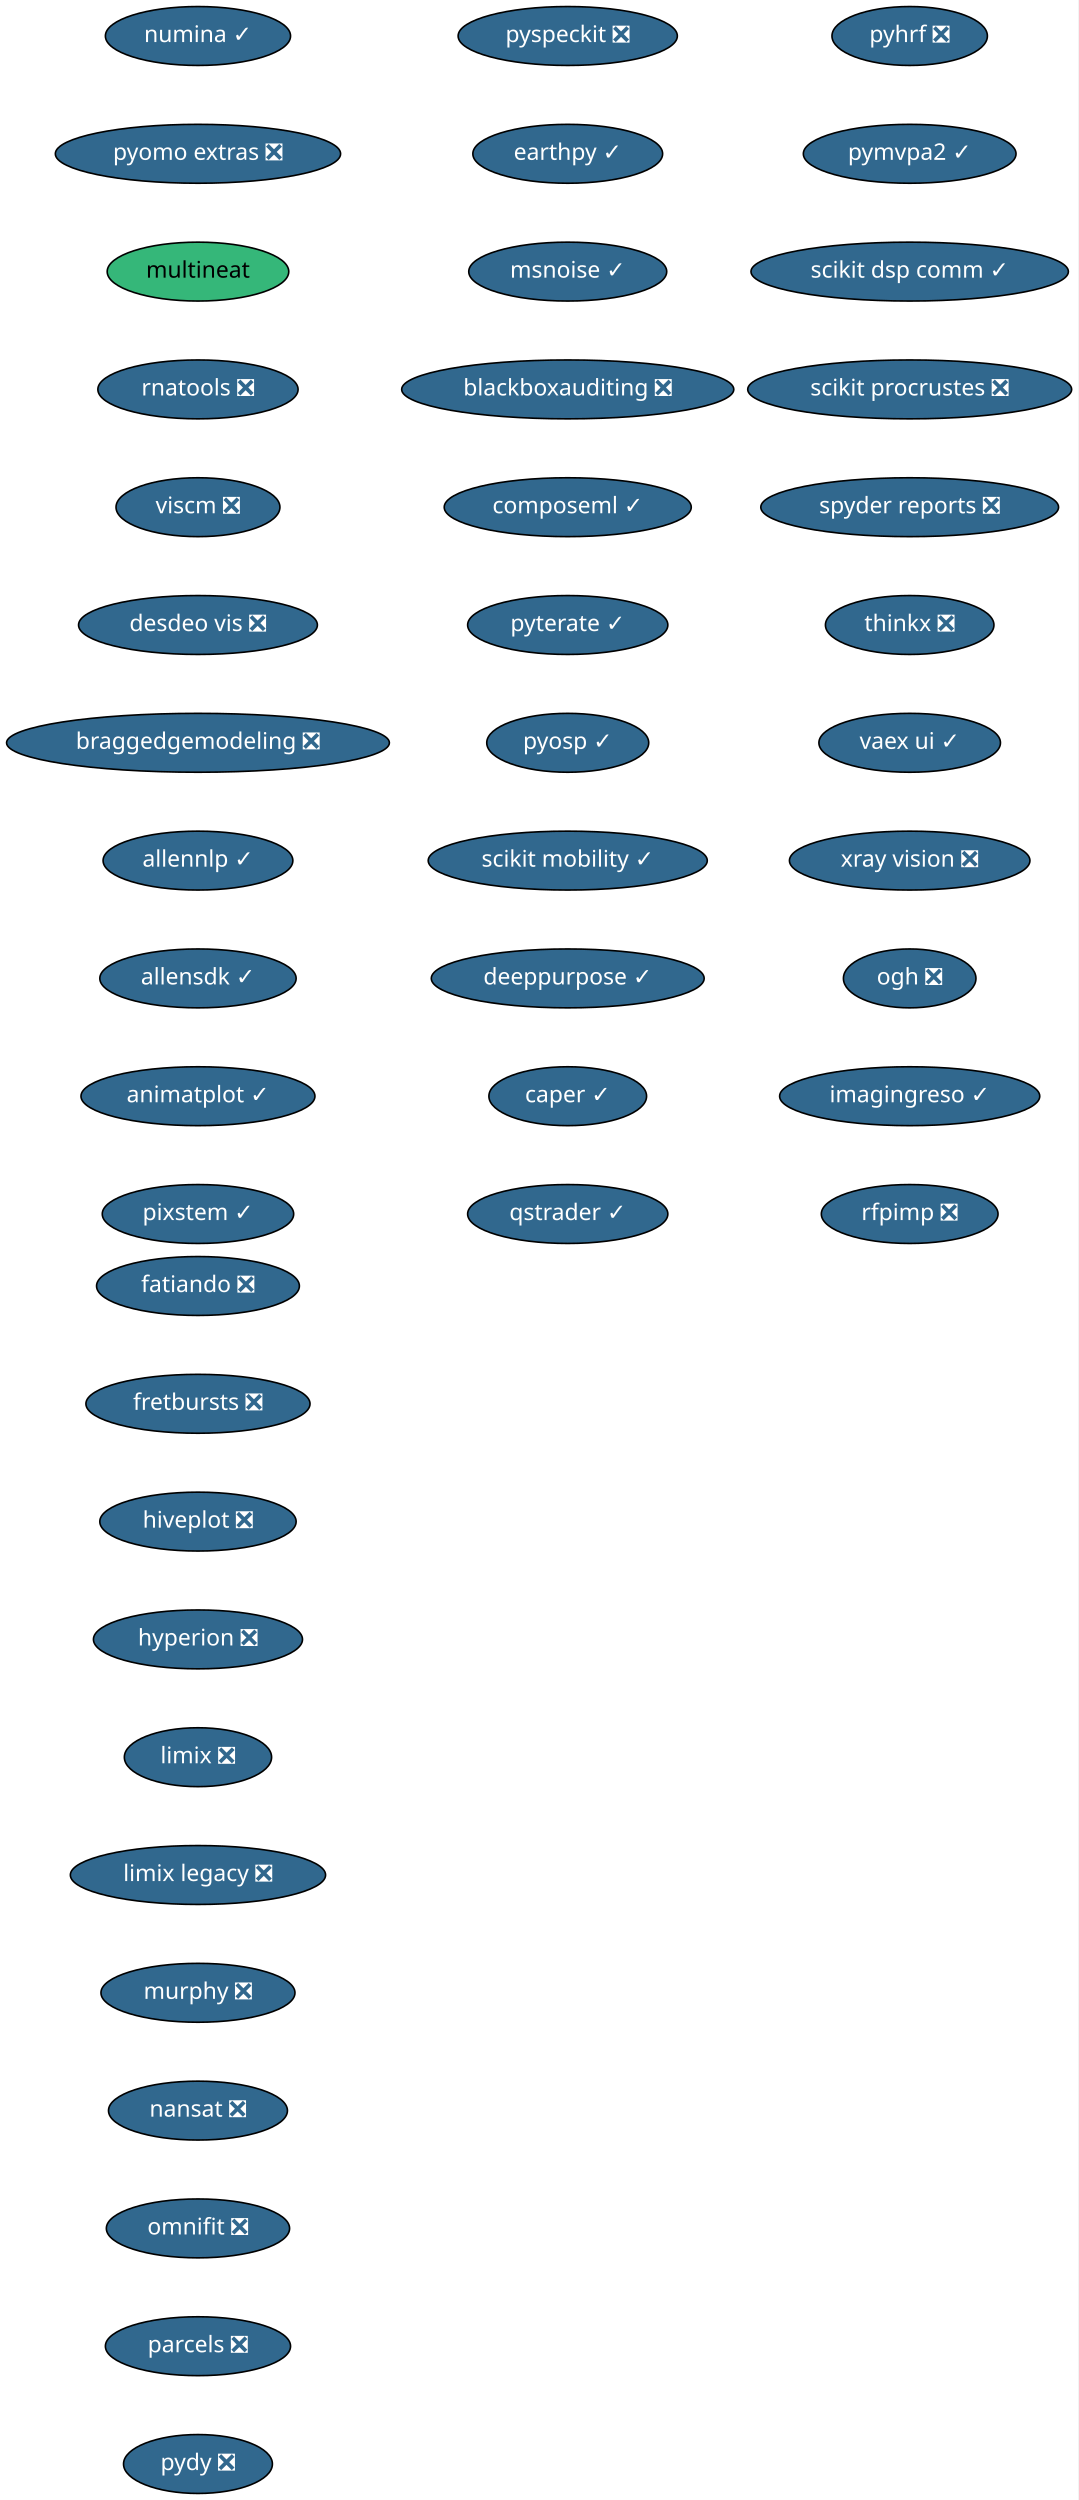
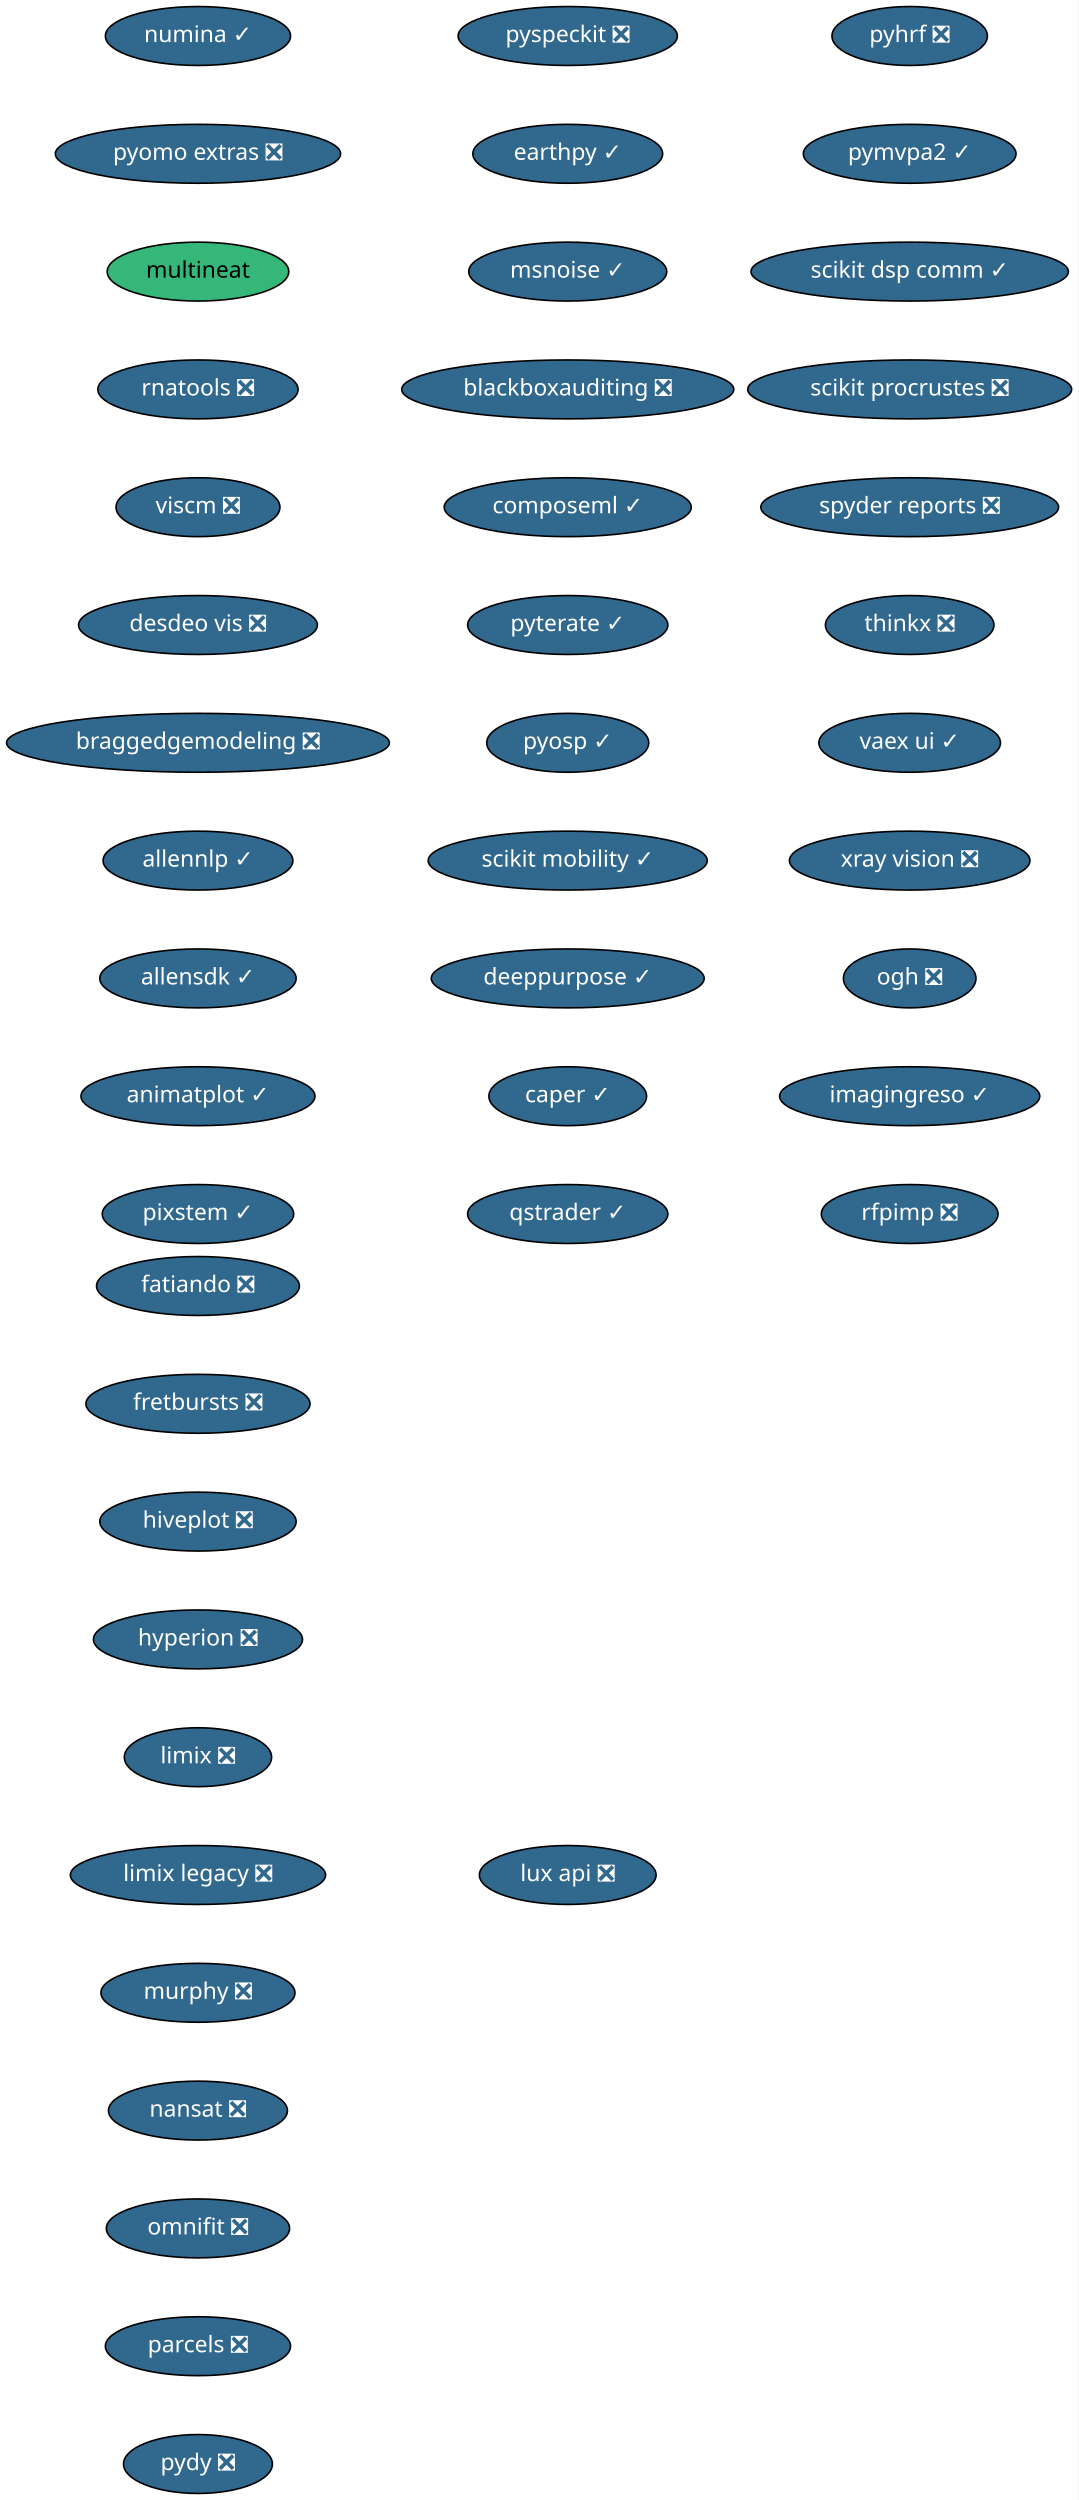
<svg xmlns="http://www.w3.org/2000/svg" xmlns:xlink="http://www.w3.org/1999/xlink" width="659pt" height="1528pt" viewBox="0.00 0.00 659.00 1528.00">
  <g id="graph0" class="graph" transform="scale(1 1) rotate(0) translate(4 1524)">
    <polygon fill="white" stroke="transparent" points="-4,4 -4,-1524 655,-1524 655,4 -4,4" />
    <g id="node1" class="node">
      <g id="a_node1">
        <a xlink:href="https://github.com/conda-forge/fatiando-feedstock/pull/13" xlink:title="fatiando ❎">
          <ellipse fill="#31688e" stroke="black" cx="117" cy="-738" rx="61.99" ry="18" />
          <text text-anchor="middle" x="117" y="-734.3" font-family="Times-Roman" font-size="14.00" fill="white">fatiando ❎</text>
        </a>
      </g>
    </g>
    <g id="node2" class="node">
      <g id="a_node2">
        <a xlink:href="https://github.com/conda-forge/fretbursts-feedstock/pull/19" xlink:title="fretbursts ❎">
          <ellipse fill="#31688e" stroke="black" cx="117" cy="-666" rx="68.49" ry="18" />
          <text text-anchor="middle" x="117" y="-662.3" font-family="Times-Roman" font-size="14.00" fill="white">fretbursts ❎</text>
        </a>
      </g>
    </g>
    <g id="node3" class="node">
      <g id="a_node3">
        <a xlink:href="https://github.com/conda-forge/hiveplot-feedstock/pull/5" xlink:title="hiveplot ❎">
          <ellipse fill="#31688e" stroke="black" cx="117" cy="-594" rx="60" ry="18" />
          <text text-anchor="middle" x="117" y="-590.3" font-family="Times-Roman" font-size="14.00" fill="white">hiveplot ❎</text>
        </a>
      </g>
    </g>
    <g id="node4" class="node">
      <g id="a_node4">
        <a xlink:href="https://github.com/conda-forge/hyperion-feedstock/pull/14" xlink:title="hyperion ❎">
          <ellipse fill="#31688e" stroke="black" cx="117" cy="-522" rx="63.89" ry="18" />
          <text text-anchor="middle" x="117" y="-518.3" font-family="Times-Roman" font-size="14.00" fill="white">hyperion ❎</text>
        </a>
      </g>
    </g>
    <g id="node5" class="node">
      <g id="a_node5">
        <a xlink:href="https://github.com/conda-forge/limix-feedstock/pull/23" xlink:title="limix ❎">
          <ellipse fill="#31688e" stroke="black" cx="117" cy="-450" rx="45" ry="18" />
          <text text-anchor="middle" x="117" y="-446.3" font-family="Times-Roman" font-size="14.00" fill="white">limix ❎</text>
        </a>
      </g>
    </g>
    <g id="node6" class="node">
      <g id="a_node6">
        <a xlink:href="https://github.com/conda-forge/limix-legacy-feedstock/pull/9" xlink:title="limix legacy ❎">
          <ellipse fill="#31688e" stroke="black" cx="117" cy="-378" rx="78" ry="18" />
          <text text-anchor="middle" x="117" y="-374.3" font-family="Times-Roman" font-size="14.00" fill="white">limix legacy ❎</text>
        </a>
      </g>
    </g>
    <g id="node7" class="node">
      <g id="a_node7">
        <a xlink:href="https://github.com/conda-forge/murphy-feedstock/pull/3" xlink:title="murphy ❎">
          <ellipse fill="#31688e" stroke="black" cx="117" cy="-306" rx="59.29" ry="18" />
          <text text-anchor="middle" x="117" y="-302.3" font-family="Times-Roman" font-size="14.00" fill="white">murphy ❎</text>
        </a>
      </g>
    </g>
    <g id="node8" class="node">
      <g id="a_node8">
        <a xlink:href="https://github.com/conda-forge/nansat-feedstock/pull/29" xlink:title="nansat ❎">
          <ellipse fill="#31688e" stroke="black" cx="117" cy="-234" rx="54.69" ry="18" />
          <text text-anchor="middle" x="117" y="-230.3" font-family="Times-Roman" font-size="14.00" fill="white">nansat ❎</text>
        </a>
      </g>
    </g>
    <g id="node9" class="node">
      <g id="a_node9">
        <a xlink:href="https://github.com/conda-forge/omnifit-feedstock/pull/4" xlink:title="omnifit ❎">
          <ellipse fill="#31688e" stroke="black" cx="117" cy="-162" rx="56" ry="18" />
          <text text-anchor="middle" x="117" y="-158.3" font-family="Times-Roman" font-size="14.00" fill="white">omnifit ❎</text>
        </a>
      </g>
    </g>
    <g id="node10" class="node">
      <g id="a_node10">
        <a xlink:href="https://github.com/conda-forge/parcels-feedstock/pull/63" xlink:title="parcels ❎">
          <ellipse fill="#31688e" stroke="black" cx="117" cy="-90" rx="56.59" ry="18" />
          <text text-anchor="middle" x="117" y="-86.3" font-family="Times-Roman" font-size="14.00" fill="white">parcels ❎</text>
        </a>
      </g>
    </g>
    <g id="node11" class="node">
      <g id="a_node11">
        <a xlink:href="https://github.com/conda-forge/pydy-feedstock/pull/14" xlink:title="pydy ❎">
          <ellipse fill="#31688e" stroke="black" cx="117" cy="-18" rx="45.5" ry="18" />
          <text text-anchor="middle" x="117" y="-14.3" font-family="Times-Roman" font-size="14.00" fill="white">pydy ❎</text>
        </a>
      </g>
    </g>
    <g id="node12" class="node">
      <g id="a_node12">
        <a xlink:href="https://github.com/conda-forge/pyhrf-feedstock/pull/6" xlink:title="pyhrf ❎">
          <ellipse fill="#31688e" stroke="black" cx="552" cy="-1502" rx="47.5" ry="18" />
          <text text-anchor="middle" x="552" y="-1498.3" font-family="Times-Roman" font-size="14.00" fill="white">pyhrf ❎</text>
        </a>
      </g>
    </g>
    <g id="node13" class="node">
      <g id="a_node13">
        <a xlink:href="https://github.com/conda-forge/pymvpa2-feedstock/pull/13" xlink:title="pymvpa2 ✓">
          <ellipse fill="#31688e" stroke="black" cx="552" cy="-1430" rx="65" ry="18" />
          <text text-anchor="middle" x="552" y="-1426.3" font-family="Times-Roman" font-size="14.00" fill="white">pymvpa2 ✓</text>
        </a>
      </g>
    </g>
    <g id="node14" class="node">
      <g id="a_node14">
        <a xlink:href="https://github.com/conda-forge/scikit-dsp-comm-feedstock/pull/6" xlink:title="scikit dsp comm ✓">
          <ellipse fill="#31688e" stroke="black" cx="552" cy="-1358" rx="97" ry="18" />
          <text text-anchor="middle" x="552" y="-1354.3" font-family="Times-Roman" font-size="14.00" fill="white">scikit dsp comm ✓</text>
        </a>
      </g>
    </g>
    <g id="node15" class="node">
      <g id="a_node15">
        <a xlink:href="https://github.com/conda-forge/scikit-procrustes-feedstock/pull/5" xlink:title="scikit procrustes ❎">
          <ellipse fill="#31688e" stroke="black" cx="552" cy="-1286" rx="99" ry="18" />
          <text text-anchor="middle" x="552" y="-1282.3" font-family="Times-Roman" font-size="14.00" fill="white">scikit procrustes ❎</text>
        </a>
      </g>
    </g>
    <g id="node16" class="node">
      <g id="a_node16">
        <a xlink:href="https://github.com/conda-forge/spyder-reports-feedstock/pull/5" xlink:title="spyder reports ❎">
          <ellipse fill="#31688e" stroke="black" cx="552" cy="-1214" rx="91" ry="18" />
          <text text-anchor="middle" x="552" y="-1210.3" font-family="Times-Roman" font-size="14.00" fill="white">spyder reports ❎</text>
        </a>
      </g>
    </g>
    <g id="node17" class="node">
      <g id="a_node17">
        <a xlink:href="https://github.com/conda-forge/thinkx-feedstock/pull/5" xlink:title="thinkx ❎">
          <ellipse fill="#31688e" stroke="black" cx="552" cy="-1142" rx="51.5" ry="18" />
          <text text-anchor="middle" x="552" y="-1138.3" font-family="Times-Roman" font-size="14.00" fill="white">thinkx ❎</text>
        </a>
      </g>
    </g>
    <g id="node18" class="node">
      <g id="a_node18">
        <a xlink:href="https://github.com/conda-forge/vaex-ui-feedstock/pull/12" xlink:title="vaex ui ✓">
          <ellipse fill="#31688e" stroke="black" cx="552" cy="-1070" rx="55.49" ry="18" />
          <text text-anchor="middle" x="552" y="-1066.3" font-family="Times-Roman" font-size="14.00" fill="white">vaex ui ✓</text>
        </a>
      </g>
    </g>
    <g id="node19" class="node">
      <g id="a_node19">
        <a xlink:href="https://github.com/conda-forge/xray-vision-feedstock/pull/12" xlink:title="xray vision ❎">
          <ellipse fill="#31688e" stroke="black" cx="552" cy="-998" rx="73.5" ry="18" />
          <text text-anchor="middle" x="552" y="-994.3" font-family="Times-Roman" font-size="14.00" fill="white">xray vision ❎</text>
        </a>
      </g>
    </g>
    <g id="node20" class="node">
      <g id="a_node20">
        <a xlink:href="https://github.com/conda-forge/ogh-feedstock/pull/9" xlink:title="ogh ❎">
          <ellipse fill="#31688e" stroke="black" cx="552" cy="-926" rx="40.5" ry="18" />
          <text text-anchor="middle" x="552" y="-922.3" font-family="Times-Roman" font-size="14.00" fill="white">ogh ❎</text>
        </a>
      </g>
    </g>
    <g id="node21" class="node">
      <g id="a_node21">
        <a xlink:href="https://github.com/conda-forge/imagingreso-feedstock/pull/21" xlink:title="imagingreso ✓">
          <ellipse fill="#31688e" stroke="black" cx="552" cy="-854" rx="79.5" ry="18" />
          <text text-anchor="middle" x="552" y="-850.3" font-family="Times-Roman" font-size="14.00" fill="white">imagingreso ✓</text>
        </a>
      </g>
    </g>
    <g id="node22" class="node">
      <g id="a_node22">
        <a xlink:href="https://github.com/conda-forge/rfpimp-feedstock/pull/9" xlink:title="rfpimp ❎">
          <ellipse fill="#31688e" stroke="black" cx="552" cy="-782" rx="54" ry="18" />
          <text text-anchor="middle" x="552" y="-778.3" font-family="Times-Roman" font-size="14.00" fill="white">rfpimp ❎</text>
        </a>
      </g>
    </g>
    <g id="node23" class="node">
      <g id="a_node23">
        <a xlink:href="https://github.com/conda-forge/numina-feedstock/pull/28" xlink:title="numina ✓">
          <ellipse fill="#31688e" stroke="black" cx="117" cy="-1502" rx="56.59" ry="18" />
          <text text-anchor="middle" x="117" y="-1498.3" font-family="Times-Roman" font-size="14.00" fill="white">numina ✓</text>
        </a>
      </g>
    </g>
    <g id="node24" class="node">
      <g id="a_node24">
        <a xlink:href="https://github.com/conda-forge/pyomo.extras-feedstock/pull/25" xlink:title="pyomo extras ❎">
          <ellipse fill="#31688e" stroke="black" cx="117" cy="-1430" rx="87.18" ry="18" />
          <text text-anchor="middle" x="117" y="-1426.3" font-family="Times-Roman" font-size="14.00" fill="white">pyomo extras ❎</text>
        </a>
      </g>
    </g>
    <g id="node25" class="node">
      <g id="a_node25">
        <a xlink:href="https://github.com/conda-forge/multineat-feedstock" xlink:title="multineat">
          <ellipse fill="#35b779" stroke="black" cx="117" cy="-1358" rx="55.49" ry="18" />
          <text text-anchor="middle" x="117" y="-1354.3" font-family="Times-Roman" font-size="14.00">multineat</text>
        </a>
      </g>
    </g>
    <g id="node26" class="node">
      <g id="a_node26">
        <a xlink:href="https://github.com/conda-forge/rnatools-feedstock/pull/3" xlink:title="rnatools ❎">
          <ellipse fill="#31688e" stroke="black" cx="117" cy="-1286" rx="61.19" ry="18" />
          <text text-anchor="middle" x="117" y="-1282.3" font-family="Times-Roman" font-size="14.00" fill="white">rnatools ❎</text>
        </a>
      </g>
    </g>
    <g id="node27" class="node">
      <g id="a_node27">
        <a xlink:href="https://github.com/conda-forge/viscm-feedstock/pull/4" xlink:title="viscm ❎">
          <ellipse fill="#31688e" stroke="black" cx="117" cy="-1214" rx="50.09" ry="18" />
          <text text-anchor="middle" x="117" y="-1210.3" font-family="Times-Roman" font-size="14.00" fill="white">viscm ❎</text>
        </a>
      </g>
    </g>
    <g id="node28" class="node">
      <g id="a_node28">
        <a xlink:href="https://github.com/conda-forge/desdeo-vis-feedstock/pull/5" xlink:title="desdeo vis ❎">
          <ellipse fill="#31688e" stroke="black" cx="117" cy="-1142" rx="73" ry="18" />
          <text text-anchor="middle" x="117" y="-1138.3" font-family="Times-Roman" font-size="14.00" fill="white">desdeo vis ❎</text>
        </a>
      </g>
    </g>
    <g id="node29" class="node">
      <g id="a_node29">
        <a xlink:href="https://github.com/conda-forge/braggedgemodeling-feedstock/pull/3" xlink:title="braggedgemodeling ❎">
          <ellipse fill="#31688e" stroke="black" cx="117" cy="-1070" rx="117" ry="18" />
          <text text-anchor="middle" x="117" y="-1066.3" font-family="Times-Roman" font-size="14.00" fill="white">braggedgemodeling ❎</text>
        </a>
      </g>
    </g>
    <g id="node30" class="node">
      <g id="a_node30">
        <a xlink:href="https://github.com/conda-forge/allennlp-feedstock/pull/18" xlink:title="allennlp ✓">
          <ellipse fill="#31688e" stroke="black" cx="117" cy="-998" rx="58" ry="18" />
          <text text-anchor="middle" x="117" y="-994.3" font-family="Times-Roman" font-size="14.00" fill="white">allennlp ✓</text>
        </a>
      </g>
    </g>
    <g id="node31" class="node">
      <g id="a_node31">
        <a xlink:href="https://github.com/conda-forge/allensdk-feedstock/pull/4" xlink:title="allensdk ✓">
          <ellipse fill="#31688e" stroke="black" cx="117" cy="-926" rx="60" ry="18" />
          <text text-anchor="middle" x="117" y="-922.3" font-family="Times-Roman" font-size="14.00" fill="white">allensdk ✓</text>
        </a>
      </g>
    </g>
    <g id="node32" class="node">
      <g id="a_node32">
        <a xlink:href="https://github.com/conda-forge/animatplot-feedstock/pull/6" xlink:title="animatplot ✓">
          <ellipse fill="#31688e" stroke="black" cx="117" cy="-854" rx="71.5" ry="18" />
          <text text-anchor="middle" x="117" y="-850.3" font-family="Times-Roman" font-size="14.00" fill="white">animatplot ✓</text>
        </a>
      </g>
    </g>
    <g id="node33" class="node">
      <g id="a_node33">
        <a xlink:href="https://github.com/conda-forge/pixstem-feedstock/pull/3" xlink:title="pixstem ✓">
          <ellipse fill="#31688e" stroke="black" cx="117" cy="-782" rx="58.5" ry="18" />
          <text text-anchor="middle" x="117" y="-778.3" font-family="Times-Roman" font-size="14.00" fill="white">pixstem ✓</text>
        </a>
      </g>
    </g>
    <g id="node34" class="node">
      <g id="a_node34">
        <a xlink:href="https://github.com/conda-forge/pyspeckit-feedstock/pull/3" xlink:title="pyspeckit ❎">
          <ellipse fill="#31688e" stroke="black" cx="343" cy="-1502" rx="67" ry="18" />
          <text text-anchor="middle" x="343" y="-1498.3" font-family="Times-Roman" font-size="14.00" fill="white">pyspeckit ❎</text>
        </a>
      </g>
    </g>
    <g id="node35" class="node">
      <g id="a_node35">
        <a xlink:href="https://github.com/conda-forge/earthpy-feedstock/pull/12" xlink:title="earthpy ✓">
          <ellipse fill="#31688e" stroke="black" cx="343" cy="-1430" rx="58" ry="18" />
          <text text-anchor="middle" x="343" y="-1426.3" font-family="Times-Roman" font-size="14.00" fill="white">earthpy ✓</text>
        </a>
      </g>
    </g>
    <g id="node36" class="node">
      <g id="a_node36">
        <a xlink:href="https://github.com/conda-forge/msnoise-feedstock/pull/5" xlink:title="msnoise ✓">
          <ellipse fill="#31688e" stroke="black" cx="343" cy="-1358" rx="60.5" ry="18" />
          <text text-anchor="middle" x="343" y="-1354.3" font-family="Times-Roman" font-size="14.00" fill="white">msnoise ✓</text>
        </a>
      </g>
    </g>
    <g id="node37" class="node">
      <g id="a_node37">
        <a xlink:href="https://github.com/conda-forge/blackboxauditing-feedstock/pull/2" xlink:title="blackboxauditing ❎">
          <ellipse fill="#31688e" stroke="black" cx="343" cy="-1286" rx="101.5" ry="18" />
          <text text-anchor="middle" x="343" y="-1282.3" font-family="Times-Roman" font-size="14.00" fill="white">blackboxauditing ❎</text>
        </a>
      </g>
    </g>
    <g id="node38" class="node">
      <g id="a_node38">
        <a xlink:href="https://github.com/conda-forge/composeml-feedstock/pull/1" xlink:title="composeml ✓">
          <ellipse fill="#31688e" stroke="black" cx="343" cy="-1214" rx="75.5" ry="18" />
          <text text-anchor="middle" x="343" y="-1210.3" font-family="Times-Roman" font-size="14.00" fill="white">composeml ✓</text>
        </a>
      </g>
    </g>
    <g id="node39" class="node">
      <g id="a_node39">
        <a xlink:href="https://github.com/conda-forge/pyterate-feedstock/pull/1" xlink:title="pyterate ✓">
          <ellipse fill="#31688e" stroke="black" cx="343" cy="-1142" rx="61.19" ry="18" />
          <text text-anchor="middle" x="343" y="-1138.3" font-family="Times-Roman" font-size="14.00" fill="white">pyterate ✓</text>
        </a>
      </g>
    </g>
    <g id="node40" class="node">
      <g id="a_node40">
        <a xlink:href="https://github.com/conda-forge/pyosp-feedstock/pull/1" xlink:title="pyosp ✓">
          <ellipse fill="#31688e" stroke="black" cx="343" cy="-1070" rx="49.5" ry="18" />
          <text text-anchor="middle" x="343" y="-1066.3" font-family="Times-Roman" font-size="14.00" fill="white">pyosp ✓</text>
        </a>
      </g>
    </g>
    <g id="node41" class="node">
      <g id="a_node41">
        <a xlink:href="https://github.com/conda-forge/scikit-mobility-feedstock/pull/1" xlink:title="scikit mobility ✓">
          <ellipse fill="#31688e" stroke="black" cx="343" cy="-998" rx="85.29" ry="18" />
          <text text-anchor="middle" x="343" y="-994.3" font-family="Times-Roman" font-size="14.00" fill="white">scikit mobility ✓</text>
        </a>
      </g>
    </g>
    <g id="node42" class="node">
      <g id="a_node42">
        <a xlink:href="https://github.com/conda-forge/deeppurpose-feedstock/pull/2" xlink:title="deeppurpose ✓">
          <ellipse fill="#31688e" stroke="black" cx="343" cy="-926" rx="83.39" ry="18" />
          <text text-anchor="middle" x="343" y="-922.3" font-family="Times-Roman" font-size="14.00" fill="white">deeppurpose ✓</text>
        </a>
      </g>
    </g>
    <g id="node43" class="node">
      <g id="a_node43">
        <a xlink:href="https://github.com/conda-forge/caper-feedstock/pull/3" xlink:title="caper ✓">
          <ellipse fill="#31688e" stroke="black" cx="343" cy="-854" rx="48.19" ry="18" />
          <text text-anchor="middle" x="343" y="-850.3" font-family="Times-Roman" font-size="14.00" fill="white">caper ✓</text>
        </a>
      </g>
    </g>
    <g id="node44" class="node">
      <g id="a_node44">
        <a xlink:href="https://github.com/conda-forge/qstrader-feedstock/pull/1" xlink:title="qstrader ✓">
          <ellipse fill="#31688e" stroke="black" cx="343" cy="-782" rx="61.19" ry="18" />
          <text text-anchor="middle" x="343" y="-778.3" font-family="Times-Roman" font-size="14.00" fill="white">qstrader ✓</text>
        </a>
      </g>
    </g>
+     <g id="node45" class="node">
+       <g id="a_node45">
+         <a xlink:href="https://github.com/conda-forge/lux-api-feedstock/pull/3" xlink:title="lux api ❎">
+           <ellipse fill="#31688e" stroke="black" cx="343" cy="-378" rx="54" ry="18" />
+           <text text-anchor="middle" x="343" y="-374.3" font-family="Times-Roman" font-size="14.00" fill="white">lux api ❎</text>
+         </a>
+       </g>
+     </g>
  </g>
</svg>
